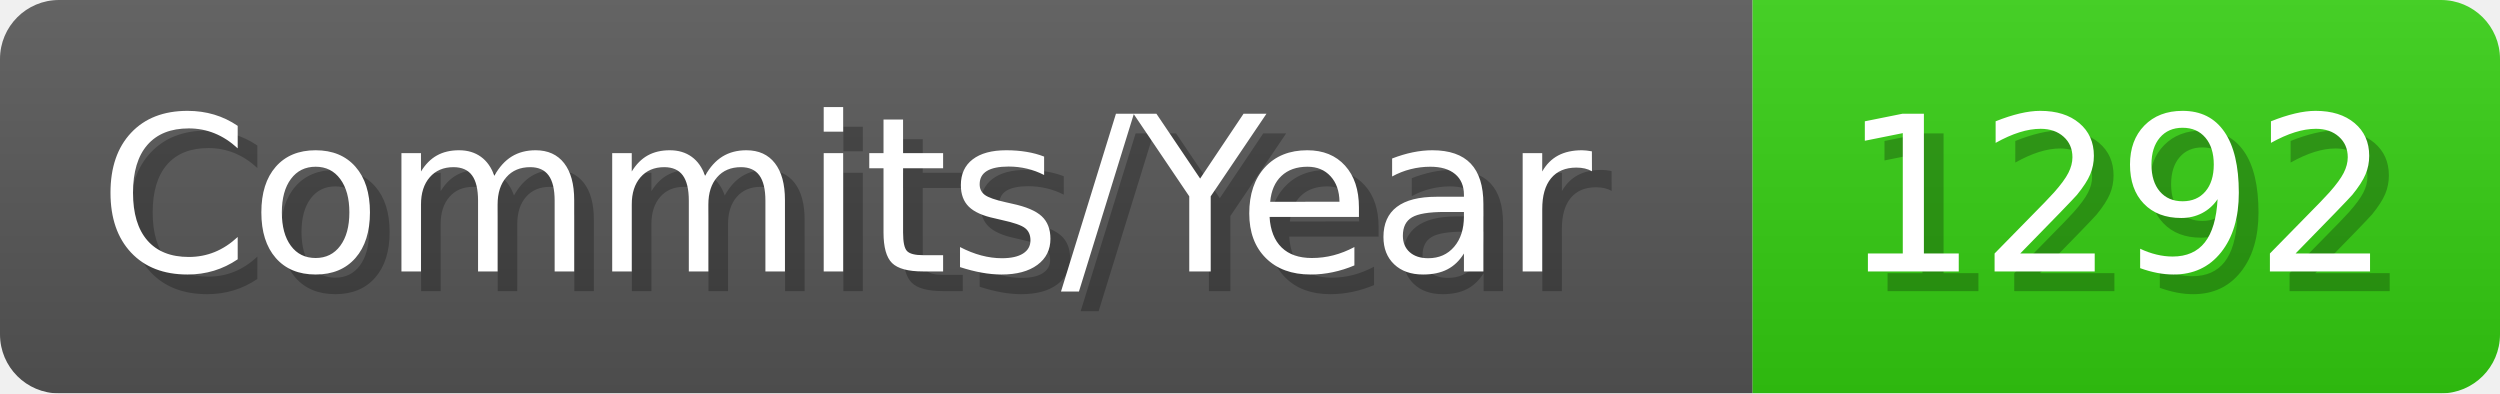
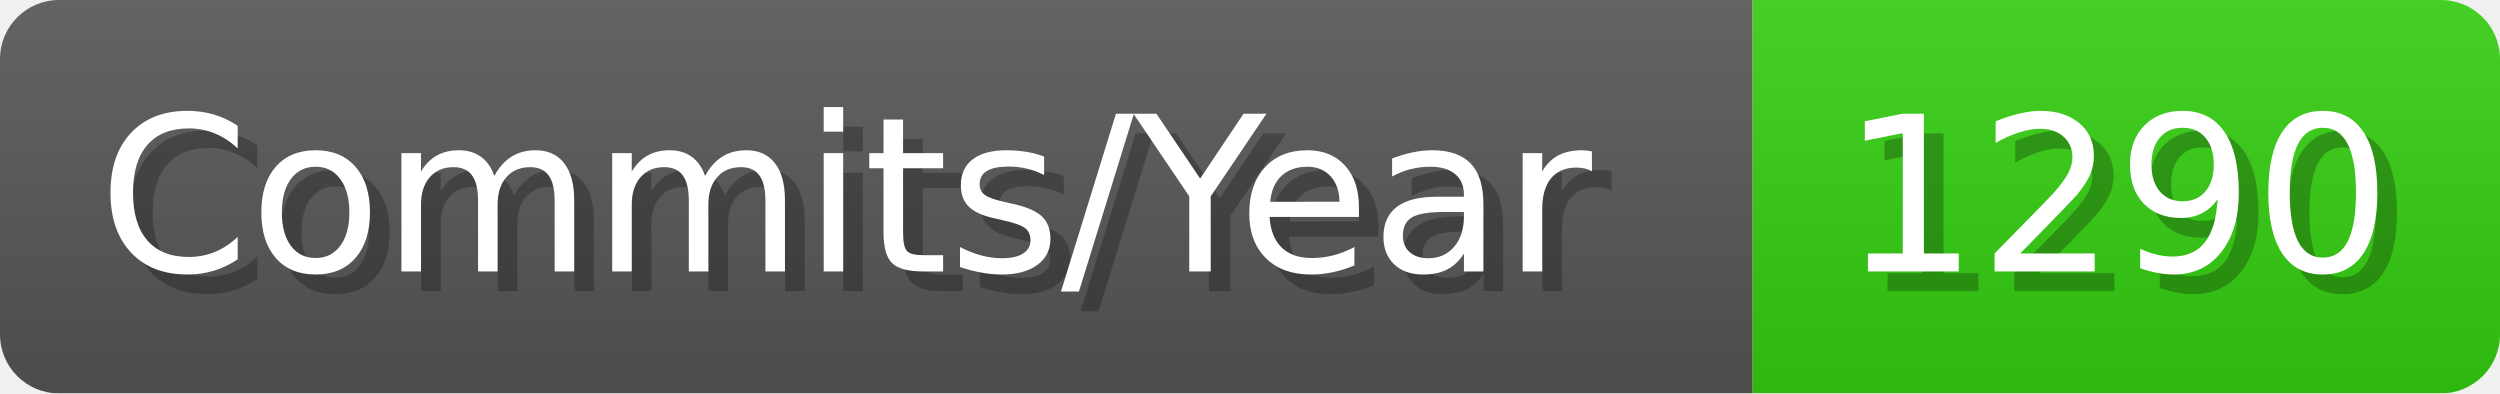
- <svg xmlns="http://www.w3.org/2000/svg" width="127.1" height="20" viewBox="0 0 1271 200" role="img" aria-label="Commits/Year: 1292">
+ <svg xmlns="http://www.w3.org/2000/svg" width="127.1" height="20" viewBox="0 0 1271 200" role="img" aria-label="Commits/Year: 1290">
  <linearGradient id="aUPdi" x2="0" y2="100%">
    <stop offset="0" stop-opacity=".1" stop-color="#EEE" />
    <stop offset="1" stop-opacity=".1" />
  </linearGradient>
  <mask id="WfAiQ">
    <rect width="1271" height="200" rx="30" fill="#FFF" />
  </mask>
  <g mask="url(#WfAiQ)">
    <rect width="891" height="200" fill="#555" />
    <rect width="380" height="200" fill="#3C1" x="891" />
    <rect width="1271" height="200" fill="url(#aUPdi)" />
  </g>
  <g aria-hidden="true" fill="#fff" text-anchor="start" font-family="Verdana,DejaVu Sans,sans-serif" font-size="110">
    <text x="60" y="148" textLength="791" fill="#000" opacity="0.25">Commits/Year</text>
    <text x="50" y="138" textLength="791">Commits/Year</text>
-     <text x="946" y="148" textLength="280" fill="#000" opacity="0.25">1292</text>
-     <text x="936" y="138" textLength="280">1292</text>
+     <text x="946" y="148" textLength="280" fill="#000" opacity="0.25">1290</text>
+     <text x="936" y="138" textLength="280">1290</text>
  </g>
</svg>
